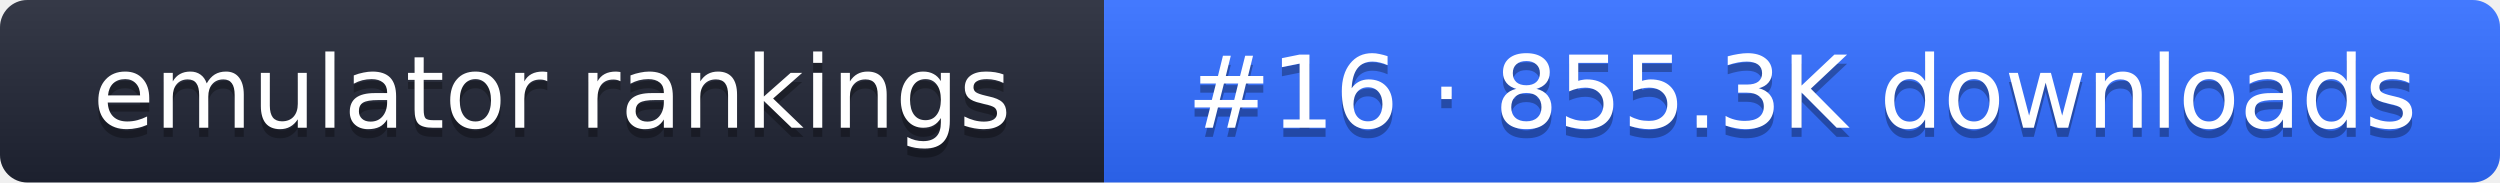
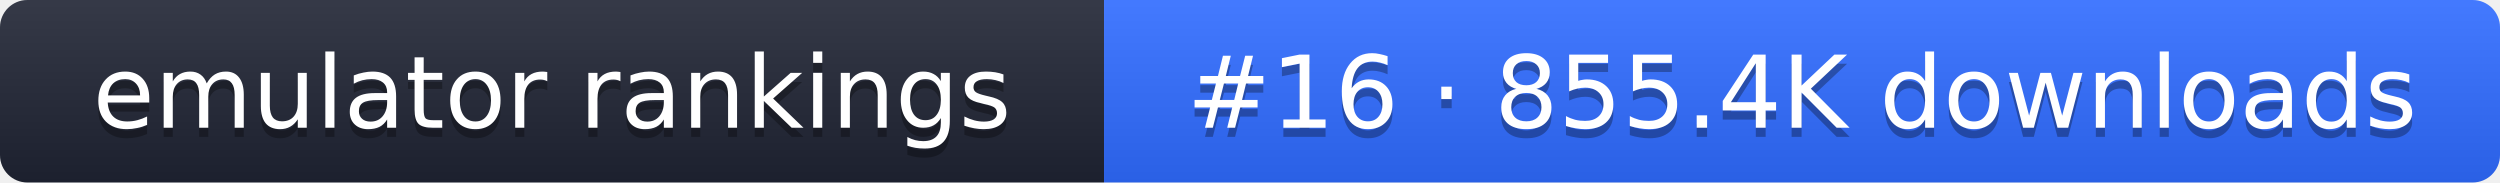
- <svg xmlns="http://www.w3.org/2000/svg" width="274" height="20" role="img" aria-label="emulator rankings: #16 · 855.3K downloads">
+ <svg xmlns="http://www.w3.org/2000/svg" width="274" height="20" role="img" aria-label="emulator rankings: #16 · 855.4K downloads">
  <linearGradient id="g" x2="0" y2="100%">
    <stop offset="0" stop-color="#fff" stop-opacity=".1" />
    <stop offset="1" stop-opacity=".1" />
  </linearGradient>
  <clipPath id="r">
    <rect width="274" height="20" rx="3" fill="#fff" />
  </clipPath>
  <g clip-path="url(#r)">
    <rect width="121" height="20" fill="#1f2433" />
    <rect x="121" width="153" height="20" fill="#2f6bff" />
    <rect width="274" height="20" fill="url(#g)" />
  </g>
  <g fill="#fff" text-anchor="middle" font-family="Verdana,DejaVu Sans,sans-serif" font-size="11">
    <text x="60.5" y="15" fill="#010101" fill-opacity=".3">emulator rankings</text>
    <text x="60.5" y="14">emulator rankings</text>
-     <text x="197.5" y="15" fill="#010101" fill-opacity=".3">#16 · 855.3K downloads</text>
-     <text x="197.5" y="14">#16 · 855.3K downloads</text>
+     <text x="197.5" y="15" fill="#010101" fill-opacity=".3">#16 · 855.4K downloads</text>
+     <text x="197.5" y="14">#16 · 855.4K downloads</text>
  </g>
</svg>
